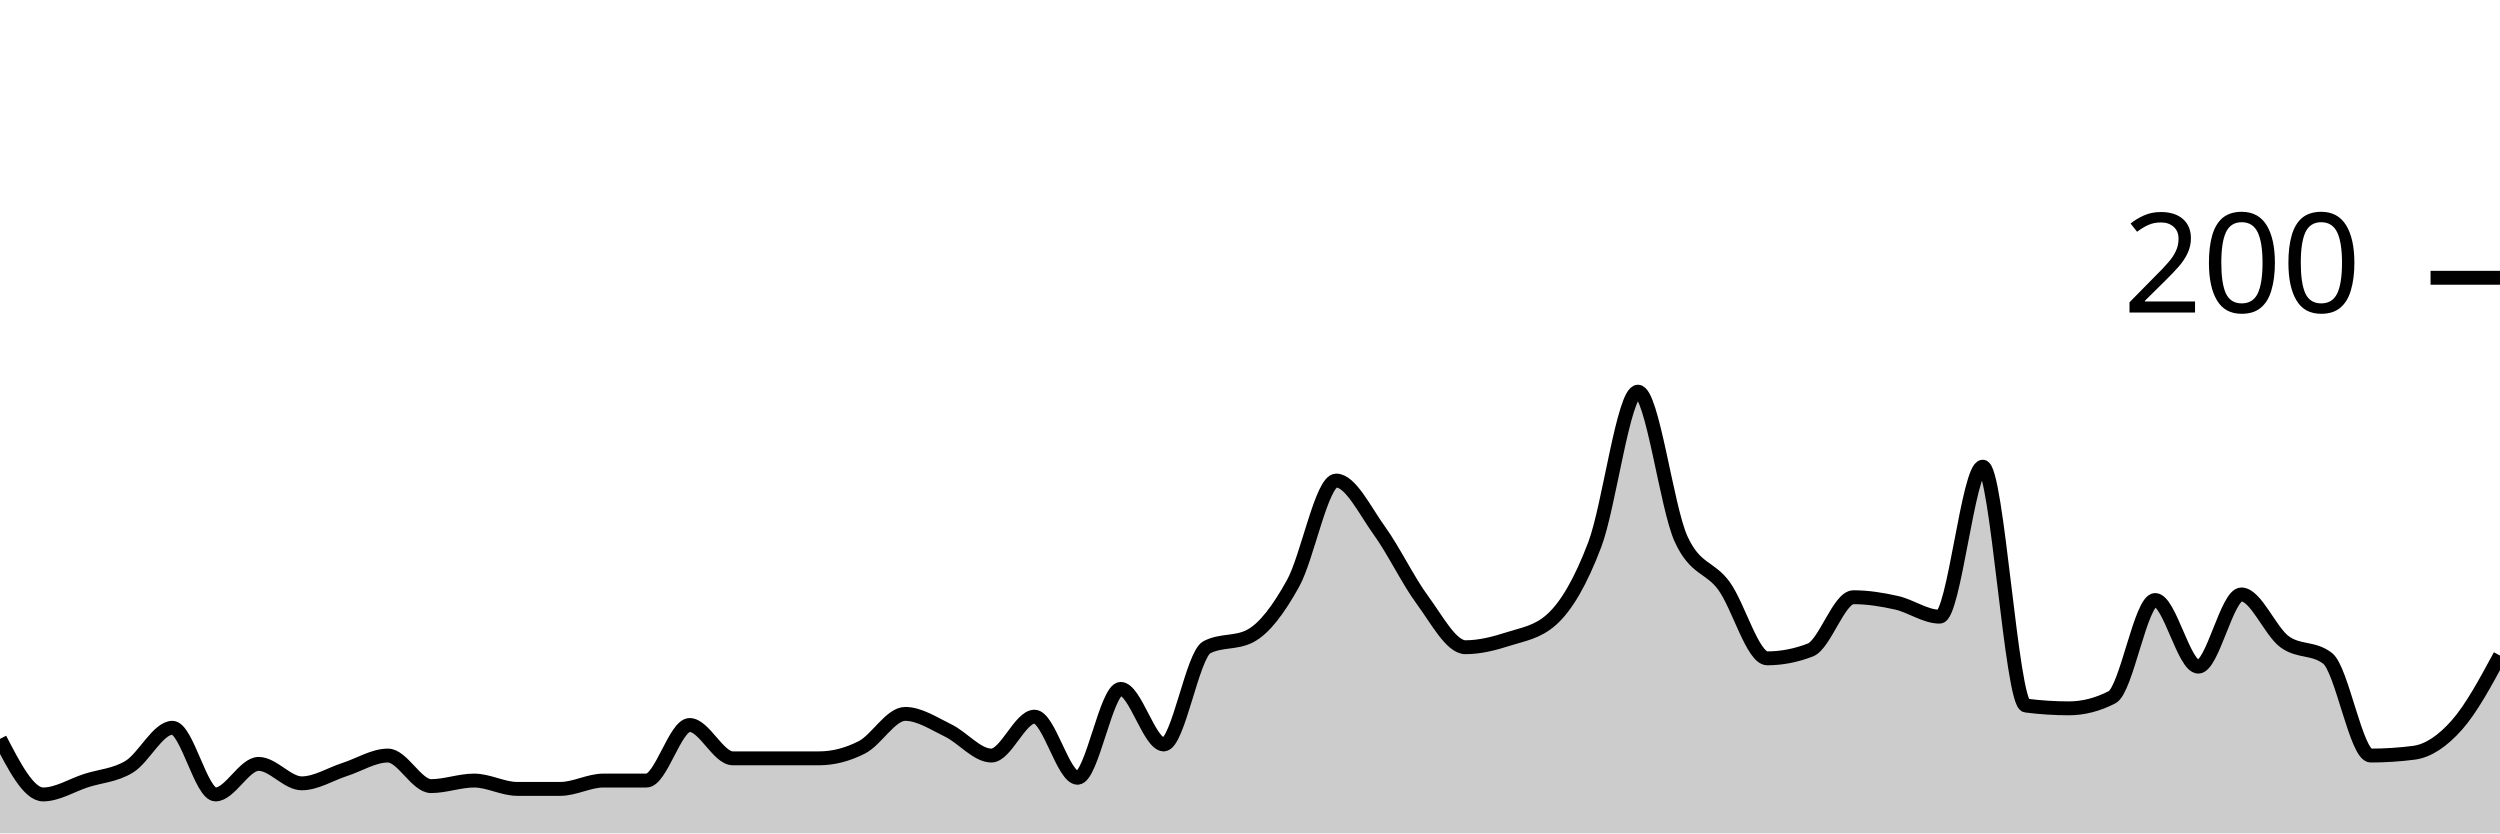
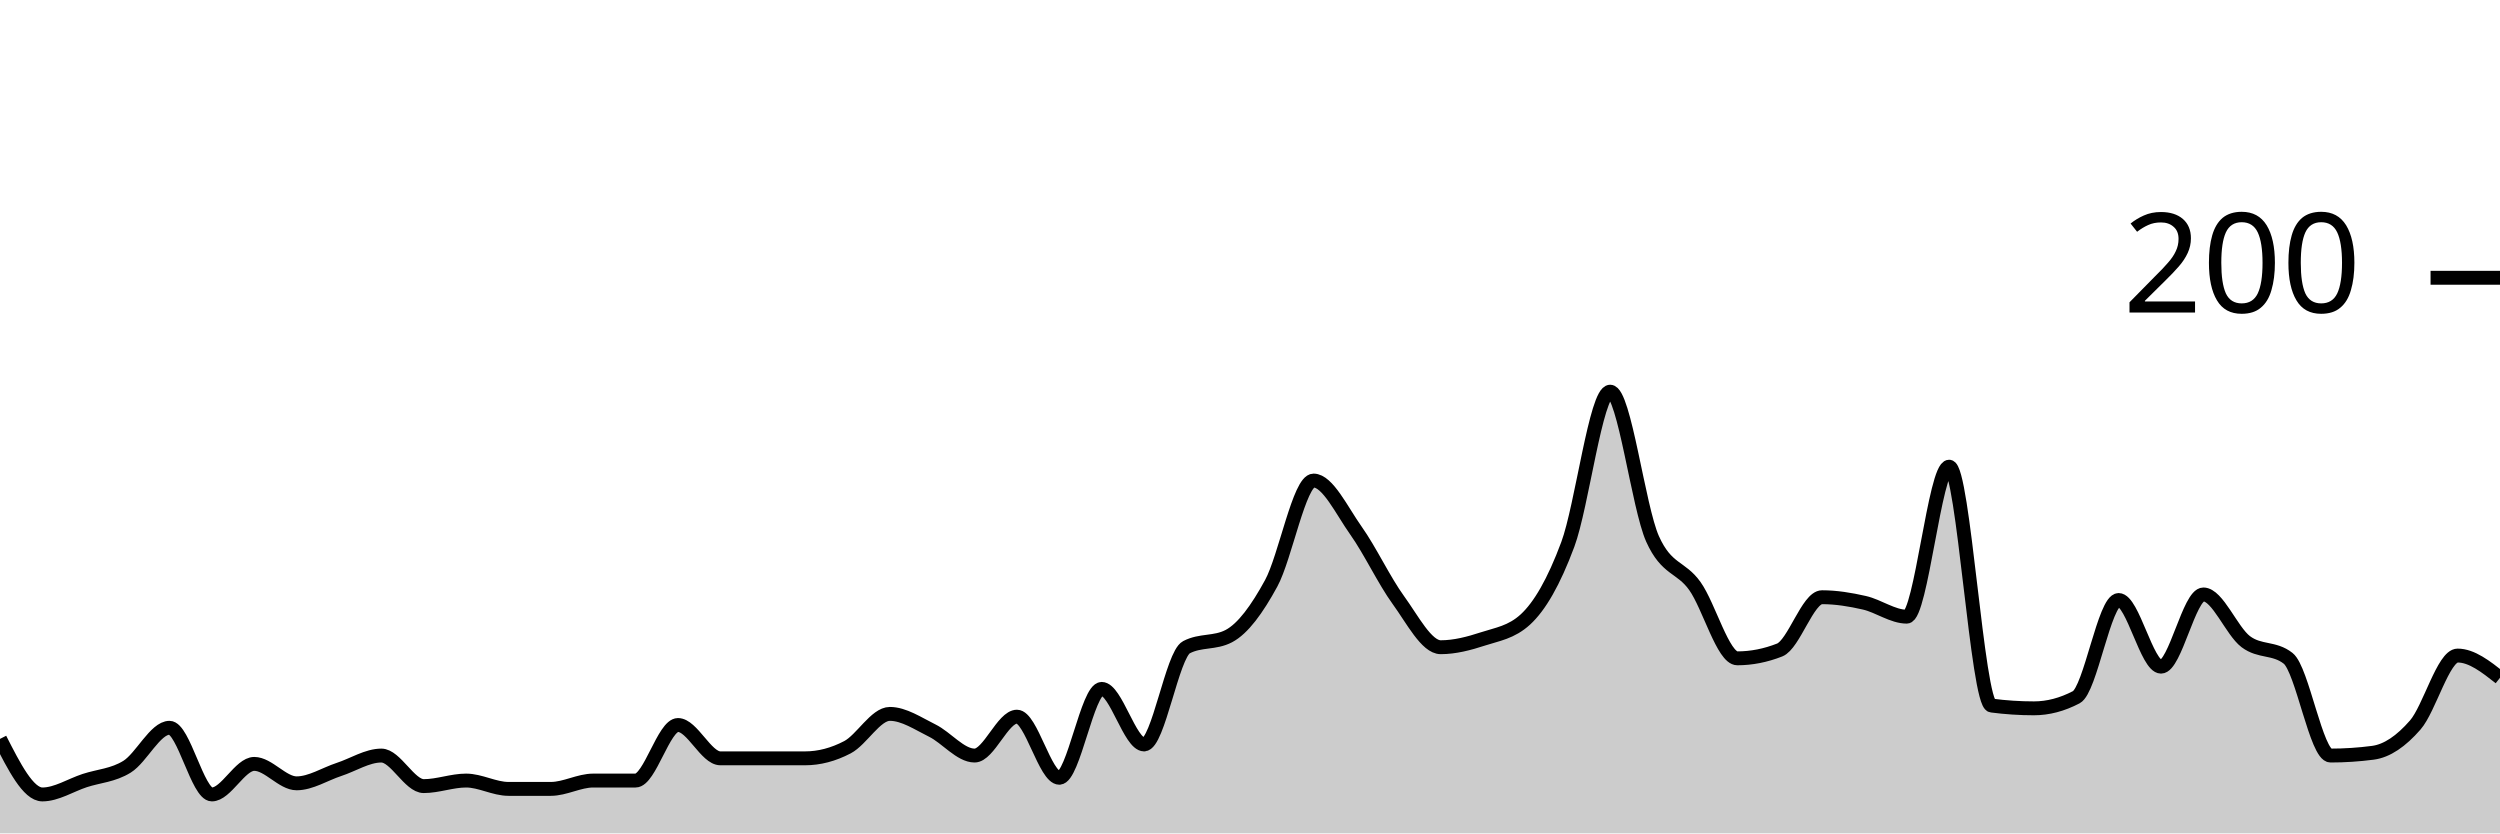
<svg xmlns="http://www.w3.org/2000/svg" viewBox="0 0 180 60">
  <g transform="translate(0,20)">
-     <path class="area" fill="rgba(0, 0, 0, 0.2)" d="M0,33.2C1.034,35.2,2.069,37.2,3.103,37.2C4.138,37.2,5.172,36.533,6.207,36.2C7.241,35.867,8.276,35.833,9.31,35.2C10.345,34.567,11.379,32.4,12.414,32.4C13.448,32.4,14.483,37.2,15.517,37.2C16.552,37.2,17.586,35,18.621,35C19.655,35,20.69,36.4,21.724,36.4C22.759,36.4,23.793,35.733,24.828,35.4C25.862,35.067,26.897,34.4,27.931,34.4C28.966,34.4,30,36.6,31.034,36.6C32.069,36.6,33.103,36.2,34.138,36.2C35.172,36.2,36.207,36.8,37.241,36.8C38.276,36.8,39.31,36.8,40.345,36.8C41.379,36.8,42.414,36.2,43.448,36.2C44.483,36.2,45.517,36.2,46.552,36.2C47.586,36.2,48.621,32.2,49.655,32.2C50.69,32.2,51.724,34.6,52.759,34.6C53.793,34.6,54.828,34.6,55.862,34.6C56.897,34.6,57.931,34.6,58.966,34.6C60,34.6,61.034,34.333,62.069,33.8C63.103,33.267,64.138,31.4,65.172,31.4C66.207,31.4,67.241,32.1,68.276,32.6C69.31,33.1,70.345,34.4,71.379,34.4C72.414,34.4,73.448,31.6,74.483,31.6C75.517,31.6,76.552,36,77.586,36C78.621,36,79.655,29.6,80.69,29.6C81.724,29.6,82.759,33.6,83.793,33.6C84.828,33.6,85.862,27.133,86.897,26.6C87.931,26.067,88.966,26.333,90,25.8C91.034,25.267,92.069,23.867,93.103,22C94.138,20.133,95.172,14.6,96.207,14.6C97.241,14.6,98.276,16.767,99.31,18.2C100.345,19.633,101.379,21.8,102.414,23.2C103.448,24.6,104.483,26.6,105.517,26.6C106.552,26.6,107.586,26.333,108.621,26C109.655,25.667,110.69,25.533,111.724,24.6C112.759,23.667,113.793,21.933,114.828,19.2C115.862,16.467,116.897,8.2,117.931,8.2C118.966,8.2,120,16.533,121.034,18.8C122.069,21.067,123.103,20.767,124.138,22.2C125.172,23.633,126.207,27.4,127.241,27.4C128.276,27.4,129.31,27.2,130.345,26.8C131.379,26.4,132.414,23,133.448,23C134.483,23,135.517,23.167,136.552,23.4C137.586,23.633,138.621,24.4,139.655,24.4C140.69,24.4,141.724,13.6,142.759,13.6C143.793,13.6,144.828,30.667,145.862,30.8C146.897,30.933,147.931,31,148.966,31C150,31,151.034,30.733,152.069,30.2C153.103,29.667,154.138,23.2,155.172,23.2C156.207,23.2,157.241,28,158.276,28C159.31,28,160.345,22.8,161.379,22.8C162.414,22.8,163.448,25.433,164.483,26.2C165.517,26.967,166.552,26.6,167.586,27.4C168.621,28.2,169.655,34.4,170.69,34.4C171.724,34.4,172.759,34.333,173.793,34.2C174.828,34.067,175.862,33.367,176.897,32.2C177.931,31.033,178.966,29.117,180,27.2L180,40C178.966,40,177.931,40,176.897,40C175.862,40,174.828,40,173.793,40C172.759,40,171.724,40,170.69,40C169.655,40,168.621,40,167.586,40C166.552,40,165.517,40,164.483,40C163.448,40,162.414,40,161.379,40C160.345,40,159.31,40,158.276,40C157.241,40,156.207,40,155.172,40C154.138,40,153.103,40,152.069,40C151.034,40,150,40,148.966,40C147.931,40,146.897,40,145.862,40C144.828,40,143.793,40,142.759,40C141.724,40,140.69,40,139.655,40C138.621,40,137.586,40,136.552,40C135.517,40,134.483,40,133.448,40C132.414,40,131.379,40,130.345,40C129.31,40,128.276,40,127.241,40C126.207,40,125.172,40,124.138,40C123.103,40,122.069,40,121.034,40C120,40,118.966,40,117.931,40C116.897,40,115.862,40,114.828,40C113.793,40,112.759,40,111.724,40C110.69,40,109.655,40,108.621,40C107.586,40,106.552,40,105.517,40C104.483,40,103.448,40,102.414,40C101.379,40,100.345,40,99.31,40C98.276,40,97.241,40,96.207,40C95.172,40,94.138,40,93.103,40C92.069,40,91.034,40,90,40C88.966,40,87.931,40,86.897,40C85.862,40,84.828,40,83.793,40C82.759,40,81.724,40,80.69,40C79.655,40,78.621,40,77.586,40C76.552,40,75.517,40,74.483,40C73.448,40,72.414,40,71.379,40C70.345,40,69.31,40,68.276,40C67.241,40,66.207,40,65.172,40C64.138,40,63.103,40,62.069,40C61.034,40,60,40,58.966,40C57.931,40,56.897,40,55.862,40C54.828,40,53.793,40,52.759,40C51.724,40,50.69,40,49.655,40C48.621,40,47.586,40,46.552,40C45.517,40,44.483,40,43.448,40C42.414,40,41.379,40,40.345,40C39.31,40,38.276,40,37.241,40C36.207,40,35.172,40,34.138,40C33.103,40,32.069,40,31.034,40C30,40,28.966,40,27.931,40C26.897,40,25.862,40,24.828,40C23.793,40,22.759,40,21.724,40C20.69,40,19.655,40,18.621,40C17.586,40,16.552,40,15.517,40C14.483,40,13.448,40,12.414,40C11.379,40,10.345,40,9.31,40C8.276,40,7.241,40,6.207,40C5.172,40,4.138,40,3.103,40C2.069,40,1.034,40,0,40Z" />
-     <path class="line" stroke="black" fill="none" d="M0,33.2C1.034,35.2,2.069,37.2,3.103,37.2C4.138,37.2,5.172,36.533,6.207,36.2C7.241,35.867,8.276,35.833,9.31,35.2C10.345,34.567,11.379,32.4,12.414,32.4C13.448,32.4,14.483,37.2,15.517,37.2C16.552,37.2,17.586,35,18.621,35C19.655,35,20.69,36.4,21.724,36.4C22.759,36.4,23.793,35.733,24.828,35.4C25.862,35.067,26.897,34.4,27.931,34.4C28.966,34.4,30,36.6,31.034,36.6C32.069,36.6,33.103,36.2,34.138,36.2C35.172,36.2,36.207,36.8,37.241,36.8C38.276,36.8,39.31,36.8,40.345,36.8C41.379,36.8,42.414,36.2,43.448,36.2C44.483,36.2,45.517,36.2,46.552,36.2C47.586,36.2,48.621,32.2,49.655,32.2C50.69,32.2,51.724,34.6,52.759,34.6C53.793,34.6,54.828,34.6,55.862,34.6C56.897,34.6,57.931,34.6,58.966,34.6C60,34.6,61.034,34.333,62.069,33.8C63.103,33.267,64.138,31.4,65.172,31.4C66.207,31.4,67.241,32.1,68.276,32.6C69.31,33.1,70.345,34.4,71.379,34.4C72.414,34.4,73.448,31.6,74.483,31.6C75.517,31.6,76.552,36,77.586,36C78.621,36,79.655,29.6,80.69,29.6C81.724,29.6,82.759,33.6,83.793,33.6C84.828,33.6,85.862,27.133,86.897,26.6C87.931,26.067,88.966,26.333,90,25.8C91.034,25.267,92.069,23.867,93.103,22C94.138,20.133,95.172,14.6,96.207,14.6C97.241,14.6,98.276,16.767,99.31,18.2C100.345,19.633,101.379,21.8,102.414,23.2C103.448,24.6,104.483,26.6,105.517,26.6C106.552,26.6,107.586,26.333,108.621,26C109.655,25.667,110.69,25.533,111.724,24.6C112.759,23.667,113.793,21.933,114.828,19.2C115.862,16.467,116.897,8.2,117.931,8.2C118.966,8.2,120,16.533,121.034,18.8C122.069,21.067,123.103,20.767,124.138,22.2C125.172,23.633,126.207,27.4,127.241,27.4C128.276,27.4,129.31,27.2,130.345,26.8C131.379,26.4,132.414,23,133.448,23C134.483,23,135.517,23.167,136.552,23.4C137.586,23.633,138.621,24.4,139.655,24.4C140.69,24.4,141.724,13.6,142.759,13.6C143.793,13.6,144.828,30.667,145.862,30.8C146.897,30.933,147.931,31,148.966,31C150,31,151.034,30.733,152.069,30.2C153.103,29.667,154.138,23.2,155.172,23.2C156.207,23.2,157.241,28,158.276,28C159.31,28,160.345,22.8,161.379,22.8C162.414,22.8,163.448,25.433,164.483,26.2C165.517,26.967,166.552,26.6,167.586,27.4C168.621,28.2,169.655,34.4,170.69,34.4C171.724,34.4,172.759,34.333,173.793,34.2C174.828,34.067,175.862,33.367,176.897,32.2C177.931,31.033,178.966,29.117,180,27.2" />
+     <path class="area" fill="rgba(0, 0, 0, 0.2)" d="M0,33.2C1.017,35.2,2.034,37.2,3.051,37.2C4.068,37.2,5.085,36.533,6.102,36.2C7.119,35.867,8.136,35.833,9.153,35.2C10.169,34.567,11.186,32.4,12.203,32.4C13.22,32.4,14.237,37.2,15.254,37.2C16.271,37.2,17.288,35,18.305,35C19.322,35,20.339,36.4,21.356,36.4C22.373,36.4,23.39,35.733,24.407,35.4C25.424,35.067,26.441,34.4,27.458,34.4C28.475,34.4,29.492,36.6,30.508,36.6C31.525,36.6,32.542,36.2,33.559,36.2C34.576,36.2,35.593,36.8,36.61,36.8C37.627,36.8,38.644,36.8,39.661,36.8C40.678,36.8,41.695,36.2,42.712,36.2C43.729,36.2,44.746,36.2,45.763,36.2C46.78,36.2,47.797,32.2,48.814,32.2C49.831,32.2,50.847,34.6,51.864,34.6C52.881,34.6,53.898,34.6,54.915,34.6C55.932,34.6,56.949,34.6,57.966,34.6C58.983,34.6,60,34.333,61.017,33.8C62.034,33.267,63.051,31.4,64.068,31.4C65.085,31.4,66.102,32.1,67.119,32.6C68.136,33.1,69.153,34.4,70.169,34.4C71.186,34.4,72.203,31.6,73.22,31.6C74.237,31.6,75.254,36,76.271,36C77.288,36,78.305,29.6,79.322,29.6C80.339,29.6,81.356,33.6,82.373,33.6C83.39,33.6,84.407,27.133,85.424,26.6C86.441,26.067,87.458,26.333,88.475,25.8C89.492,25.267,90.508,23.867,91.525,22C92.542,20.133,93.559,14.6,94.576,14.6C95.593,14.6,96.61,16.767,97.627,18.2C98.644,19.633,99.661,21.8,100.678,23.2C101.695,24.6,102.712,26.6,103.729,26.6C104.746,26.6,105.763,26.333,106.78,26C107.797,25.667,108.814,25.533,109.831,24.6C110.847,23.667,111.864,21.933,112.881,19.2C113.898,16.467,114.915,8.2,115.932,8.2C116.949,8.2,117.966,16.533,118.983,18.8C120,21.067,121.017,20.767,122.034,22.2C123.051,23.633,124.068,27.4,125.085,27.4C126.102,27.4,127.119,27.2,128.136,26.8C129.153,26.4,130.169,23,131.186,23C132.203,23,133.22,23.167,134.237,23.4C135.254,23.633,136.271,24.4,137.288,24.4C138.305,24.4,139.322,13.6,140.339,13.6C141.356,13.6,142.373,30.667,143.39,30.8C144.407,30.933,145.424,31,146.441,31C147.458,31,148.475,30.733,149.492,30.2C150.508,29.667,151.525,23.2,152.542,23.2C153.559,23.2,154.576,28,155.593,28C156.61,28,157.627,22.8,158.644,22.8C159.661,22.8,160.678,25.433,161.695,26.2C162.712,26.967,163.729,26.6,164.746,27.4C165.763,28.2,166.78,34.4,167.797,34.4C168.814,34.4,169.831,34.333,170.847,34.2C171.864,34.067,172.881,33.367,173.898,32.2C174.915,31.033,175.932,27.2,176.949,27.2C177.966,27.2,178.983,28,180,28.8L180,40C178.983,40,177.966,40,176.949,40C175.932,40,174.915,40,173.898,40C172.881,40,171.864,40,170.847,40C169.831,40,168.814,40,167.797,40C166.78,40,165.763,40,164.746,40C163.729,40,162.712,40,161.695,40C160.678,40,159.661,40,158.644,40C157.627,40,156.61,40,155.593,40C154.576,40,153.559,40,152.542,40C151.525,40,150.508,40,149.492,40C148.475,40,147.458,40,146.441,40C145.424,40,144.407,40,143.39,40C142.373,40,141.356,40,140.339,40C139.322,40,138.305,40,137.288,40C136.271,40,135.254,40,134.237,40C133.22,40,132.203,40,131.186,40C130.169,40,129.153,40,128.136,40C127.119,40,126.102,40,125.085,40C124.068,40,123.051,40,122.034,40C121.017,40,120,40,118.983,40C117.966,40,116.949,40,115.932,40C114.915,40,113.898,40,112.881,40C111.864,40,110.847,40,109.831,40C108.814,40,107.797,40,106.78,40C105.763,40,104.746,40,103.729,40C102.712,40,101.695,40,100.678,40C99.661,40,98.644,40,97.627,40C96.61,40,95.593,40,94.576,40C93.559,40,92.542,40,91.525,40C90.508,40,89.492,40,88.475,40C87.458,40,86.441,40,85.424,40C84.407,40,83.39,40,82.373,40C81.356,40,80.339,40,79.322,40C78.305,40,77.288,40,76.271,40C75.254,40,74.237,40,73.22,40C72.203,40,71.186,40,70.169,40C69.153,40,68.136,40,67.119,40C66.102,40,65.085,40,64.068,40C63.051,40,62.034,40,61.017,40C60,40,58.983,40,57.966,40C56.949,40,55.932,40,54.915,40C53.898,40,52.881,40,51.864,40C50.847,40,49.831,40,48.814,40C47.797,40,46.78,40,45.763,40C44.746,40,43.729,40,42.712,40C41.695,40,40.678,40,39.661,40C38.644,40,37.627,40,36.61,40C35.593,40,34.576,40,33.559,40C32.542,40,31.525,40,30.508,40C29.492,40,28.475,40,27.458,40C26.441,40,25.424,40,24.407,40C23.39,40,22.373,40,21.356,40C20.339,40,19.322,40,18.305,40C17.288,40,16.271,40,15.254,40C14.237,40,13.22,40,12.203,40C11.186,40,10.169,40,9.153,40C8.136,40,7.119,40,6.102,40C5.085,40,4.068,40,3.051,40C2.034,40,1.017,40,0,40Z" />
+     <path class="line" stroke="black" fill="none" d="M0,33.2C1.017,35.2,2.034,37.2,3.051,37.2C4.068,37.2,5.085,36.533,6.102,36.2C7.119,35.867,8.136,35.833,9.153,35.2C10.169,34.567,11.186,32.4,12.203,32.4C13.22,32.4,14.237,37.2,15.254,37.2C16.271,37.2,17.288,35,18.305,35C19.322,35,20.339,36.4,21.356,36.4C22.373,36.4,23.39,35.733,24.407,35.4C25.424,35.067,26.441,34.4,27.458,34.4C28.475,34.4,29.492,36.6,30.508,36.6C31.525,36.6,32.542,36.2,33.559,36.2C34.576,36.2,35.593,36.8,36.61,36.8C37.627,36.8,38.644,36.8,39.661,36.8C40.678,36.8,41.695,36.2,42.712,36.2C43.729,36.2,44.746,36.2,45.763,36.2C46.78,36.2,47.797,32.2,48.814,32.2C49.831,32.2,50.847,34.6,51.864,34.6C52.881,34.6,53.898,34.6,54.915,34.6C55.932,34.6,56.949,34.6,57.966,34.6C58.983,34.6,60,34.333,61.017,33.8C62.034,33.267,63.051,31.4,64.068,31.4C65.085,31.4,66.102,32.1,67.119,32.6C68.136,33.1,69.153,34.4,70.169,34.4C71.186,34.4,72.203,31.6,73.22,31.6C74.237,31.6,75.254,36,76.271,36C77.288,36,78.305,29.6,79.322,29.6C80.339,29.6,81.356,33.6,82.373,33.6C83.39,33.6,84.407,27.133,85.424,26.6C86.441,26.067,87.458,26.333,88.475,25.8C89.492,25.267,90.508,23.867,91.525,22C92.542,20.133,93.559,14.6,94.576,14.6C95.593,14.6,96.61,16.767,97.627,18.2C98.644,19.633,99.661,21.8,100.678,23.2C101.695,24.6,102.712,26.6,103.729,26.6C104.746,26.6,105.763,26.333,106.78,26C107.797,25.667,108.814,25.533,109.831,24.6C110.847,23.667,111.864,21.933,112.881,19.2C113.898,16.467,114.915,8.2,115.932,8.2C116.949,8.2,117.966,16.533,118.983,18.8C120,21.067,121.017,20.767,122.034,22.2C123.051,23.633,124.068,27.4,125.085,27.4C126.102,27.4,127.119,27.2,128.136,26.8C129.153,26.4,130.169,23,131.186,23C132.203,23,133.22,23.167,134.237,23.4C135.254,23.633,136.271,24.4,137.288,24.4C138.305,24.4,139.322,13.6,140.339,13.6C141.356,13.6,142.373,30.667,143.39,30.8C144.407,30.933,145.424,31,146.441,31C147.458,31,148.475,30.733,149.492,30.2C150.508,29.667,151.525,23.2,152.542,23.2C153.559,23.2,154.576,28,155.593,28C156.61,28,157.627,22.8,158.644,22.8C159.661,22.8,160.678,25.433,161.695,26.2C162.712,26.967,163.729,26.6,164.746,27.4C165.763,28.2,166.78,34.4,167.797,34.4C168.814,34.4,169.831,34.333,170.847,34.2C171.864,34.067,172.881,33.367,173.898,32.2C174.915,31.033,175.932,27.2,176.949,27.2C177.966,27.2,178.983,28,180,28.8" />
    <path class="axis-ceiling" stroke-width="1" stroke="black" fill="none" d="M175,0L180,0" />
    <text class="axis-ceiling-label" font-family="sans-serif" text-anchor="end" font-size="10px" x="170" y="2.5">200</text>
  </g>
</svg>
